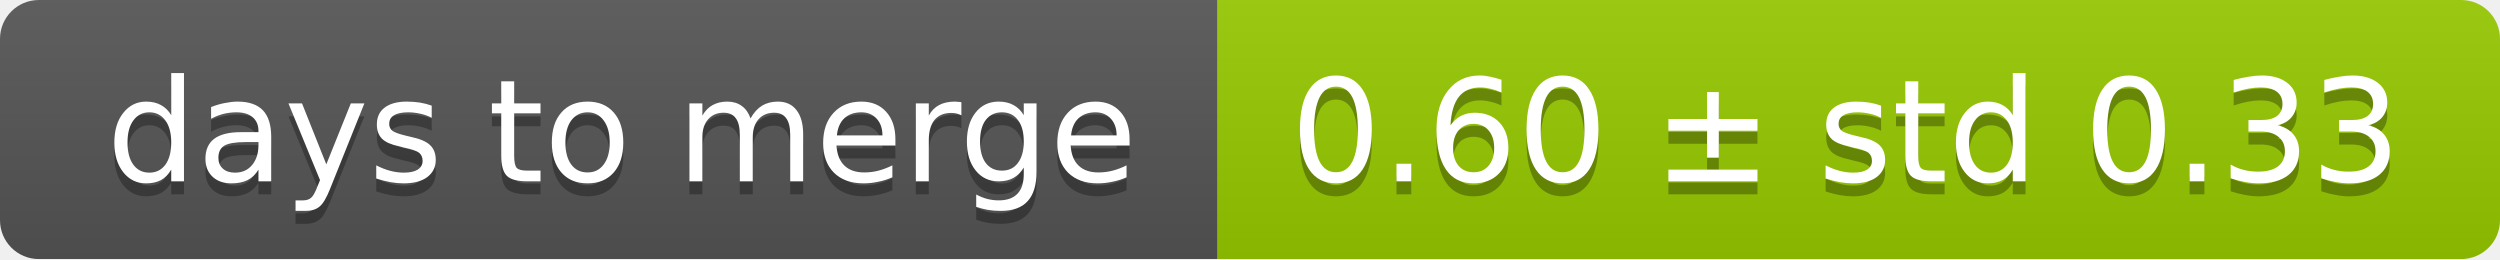
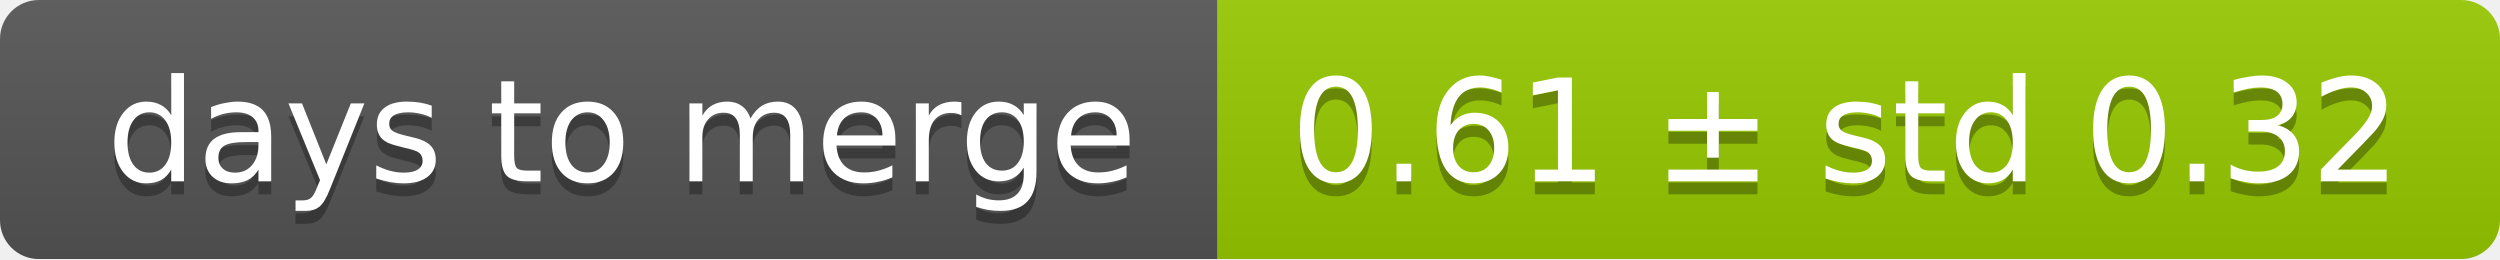
<svg xmlns="http://www.w3.org/2000/svg" width="193" height="20">
  <linearGradient id="smooth" x2="0" y2="100%">
    <stop offset="0" stop-color="#bbb" stop-opacity=".1" />
    <stop offset="1" stop-opacity=".1" />
  </linearGradient>
  <mask id="round">
    <rect width="193" height="20" rx="3" fill="#fff" />
  </mask>
  <g mask="url(#round)">
    <rect width="94" height="20" fill="#555" />
    <rect x="94" width="99" height="20" fill="#97ca00" />
    <rect width="193" height="20" fill="url(#smooth)" />
  </g>
  <g fill="#fff" text-anchor="middle" font-family="DejaVu Sans,Verdana,Geneva,sans-serif" font-size="11">
    <text x="48" y="15" fill="#010101" fill-opacity=".3">days to merge</text>
    <text x="48" y="14">days to merge</text>
-     <text x="142.5" y="15" fill="#010101" fill-opacity=".3">0.60 ± std 0.33</text>
-     <text x="142.5" y="14">0.60 ± std 0.33</text>
+     <text x="142.5" y="15" fill="#010101" fill-opacity=".3">0.61 ± std 0.32</text>
+     <text x="142.5" y="14">0.61 ± std 0.32</text>
  </g>
</svg>
